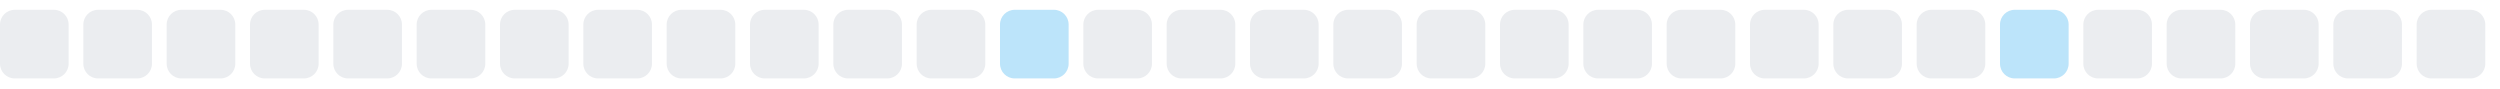
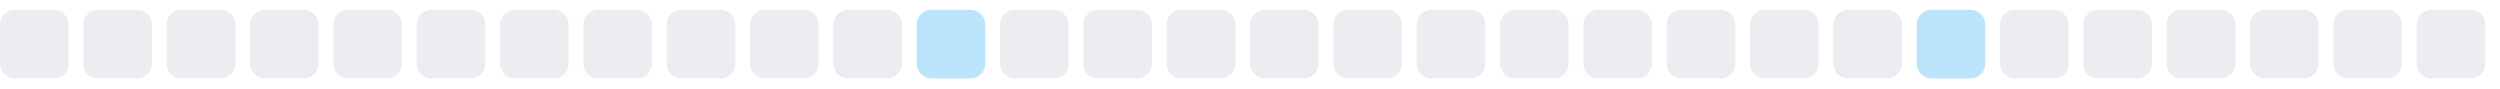
<svg xmlns="http://www.w3.org/2000/svg" width="255" height="9">
  <style>
        .level0 { fill: #ebedf0; }
        .level1 { fill: #bce4fa; }
        .level2 { fill: #75c7f7; }
        .level3 { fill: #30a9f2; }
        .level4 { fill: #008ee6; }
        @media (prefers-color-scheme: dark) {
          .level0 { fill: #161b22; }
          .level1 { fill: #0b3b5c; }
          .level2 { fill: #0a6299; }
          .level3 { fill: #008ee6; }
          .level4 { fill: #5bc4ff; }
        }
      </style>
  <rect x="0.0" y="1" width="7" height="7" rx="1.5" ry="1.5" class="level0" />
  <rect x="8.5" y="1" width="7" height="7" rx="1.5" ry="1.5" class="level0" />
  <rect x="17.0" y="1" width="7" height="7" rx="1.5" ry="1.5" class="level0" />
  <rect x="25.5" y="1" width="7" height="7" rx="1.5" ry="1.5" class="level0" />
  <rect x="34.0" y="1" width="7" height="7" rx="1.5" ry="1.5" class="level0" />
  <rect x="42.5" y="1" width="7" height="7" rx="1.5" ry="1.5" class="level0" />
  <rect x="51.0" y="1" width="7" height="7" rx="1.5" ry="1.5" class="level0" />
  <rect x="59.5" y="1" width="7" height="7" rx="1.5" ry="1.5" class="level0" />
  <rect x="68.0" y="1" width="7" height="7" rx="1.5" ry="1.5" class="level0" />
  <rect x="76.5" y="1" width="7" height="7" rx="1.5" ry="1.5" class="level0" />
  <rect x="85.0" y="1" width="7" height="7" rx="1.5" ry="1.5" class="level0" />
-   <rect x="93.5" y="1" width="7" height="7" rx="1.5" ry="1.5" class="level0" />
-   <rect x="102.0" y="1" width="7" height="7" rx="1.5" ry="1.5" class="level1" />
+   <rect x="93.5" y="1" width="7" height="7" rx="1.5" ry="1.5" class="level1" />
+   <rect x="102.0" y="1" width="7" height="7" rx="1.5" ry="1.5" class="level0" />
  <rect x="110.5" y="1" width="7" height="7" rx="1.5" ry="1.5" class="level0" />
  <rect x="119.0" y="1" width="7" height="7" rx="1.5" ry="1.5" class="level0" />
  <rect x="127.5" y="1" width="7" height="7" rx="1.5" ry="1.5" class="level0" />
  <rect x="136.0" y="1" width="7" height="7" rx="1.5" ry="1.5" class="level0" />
  <rect x="144.5" y="1" width="7" height="7" rx="1.5" ry="1.5" class="level0" />
  <rect x="153.0" y="1" width="7" height="7" rx="1.5" ry="1.5" class="level0" />
  <rect x="161.5" y="1" width="7" height="7" rx="1.5" ry="1.5" class="level0" />
  <rect x="170.0" y="1" width="7" height="7" rx="1.5" ry="1.5" class="level0" />
  <rect x="178.5" y="1" width="7" height="7" rx="1.5" ry="1.5" class="level0" />
  <rect x="187.0" y="1" width="7" height="7" rx="1.5" ry="1.5" class="level0" />
-   <rect x="195.5" y="1" width="7" height="7" rx="1.5" ry="1.5" class="level0" />
-   <rect x="204.0" y="1" width="7" height="7" rx="1.5" ry="1.5" class="level1" />
+   <rect x="195.5" y="1" width="7" height="7" rx="1.5" ry="1.5" class="level1" />
+   <rect x="204.0" y="1" width="7" height="7" rx="1.5" ry="1.5" class="level0" />
  <rect x="212.5" y="1" width="7" height="7" rx="1.5" ry="1.5" class="level0" />
  <rect x="221.0" y="1" width="7" height="7" rx="1.5" ry="1.5" class="level0" />
  <rect x="229.5" y="1" width="7" height="7" rx="1.5" ry="1.5" class="level0" />
  <rect x="238.0" y="1" width="7" height="7" rx="1.5" ry="1.5" class="level0" />
  <rect x="246.5" y="1" width="7" height="7" rx="1.5" ry="1.5" class="level0" />
</svg>
